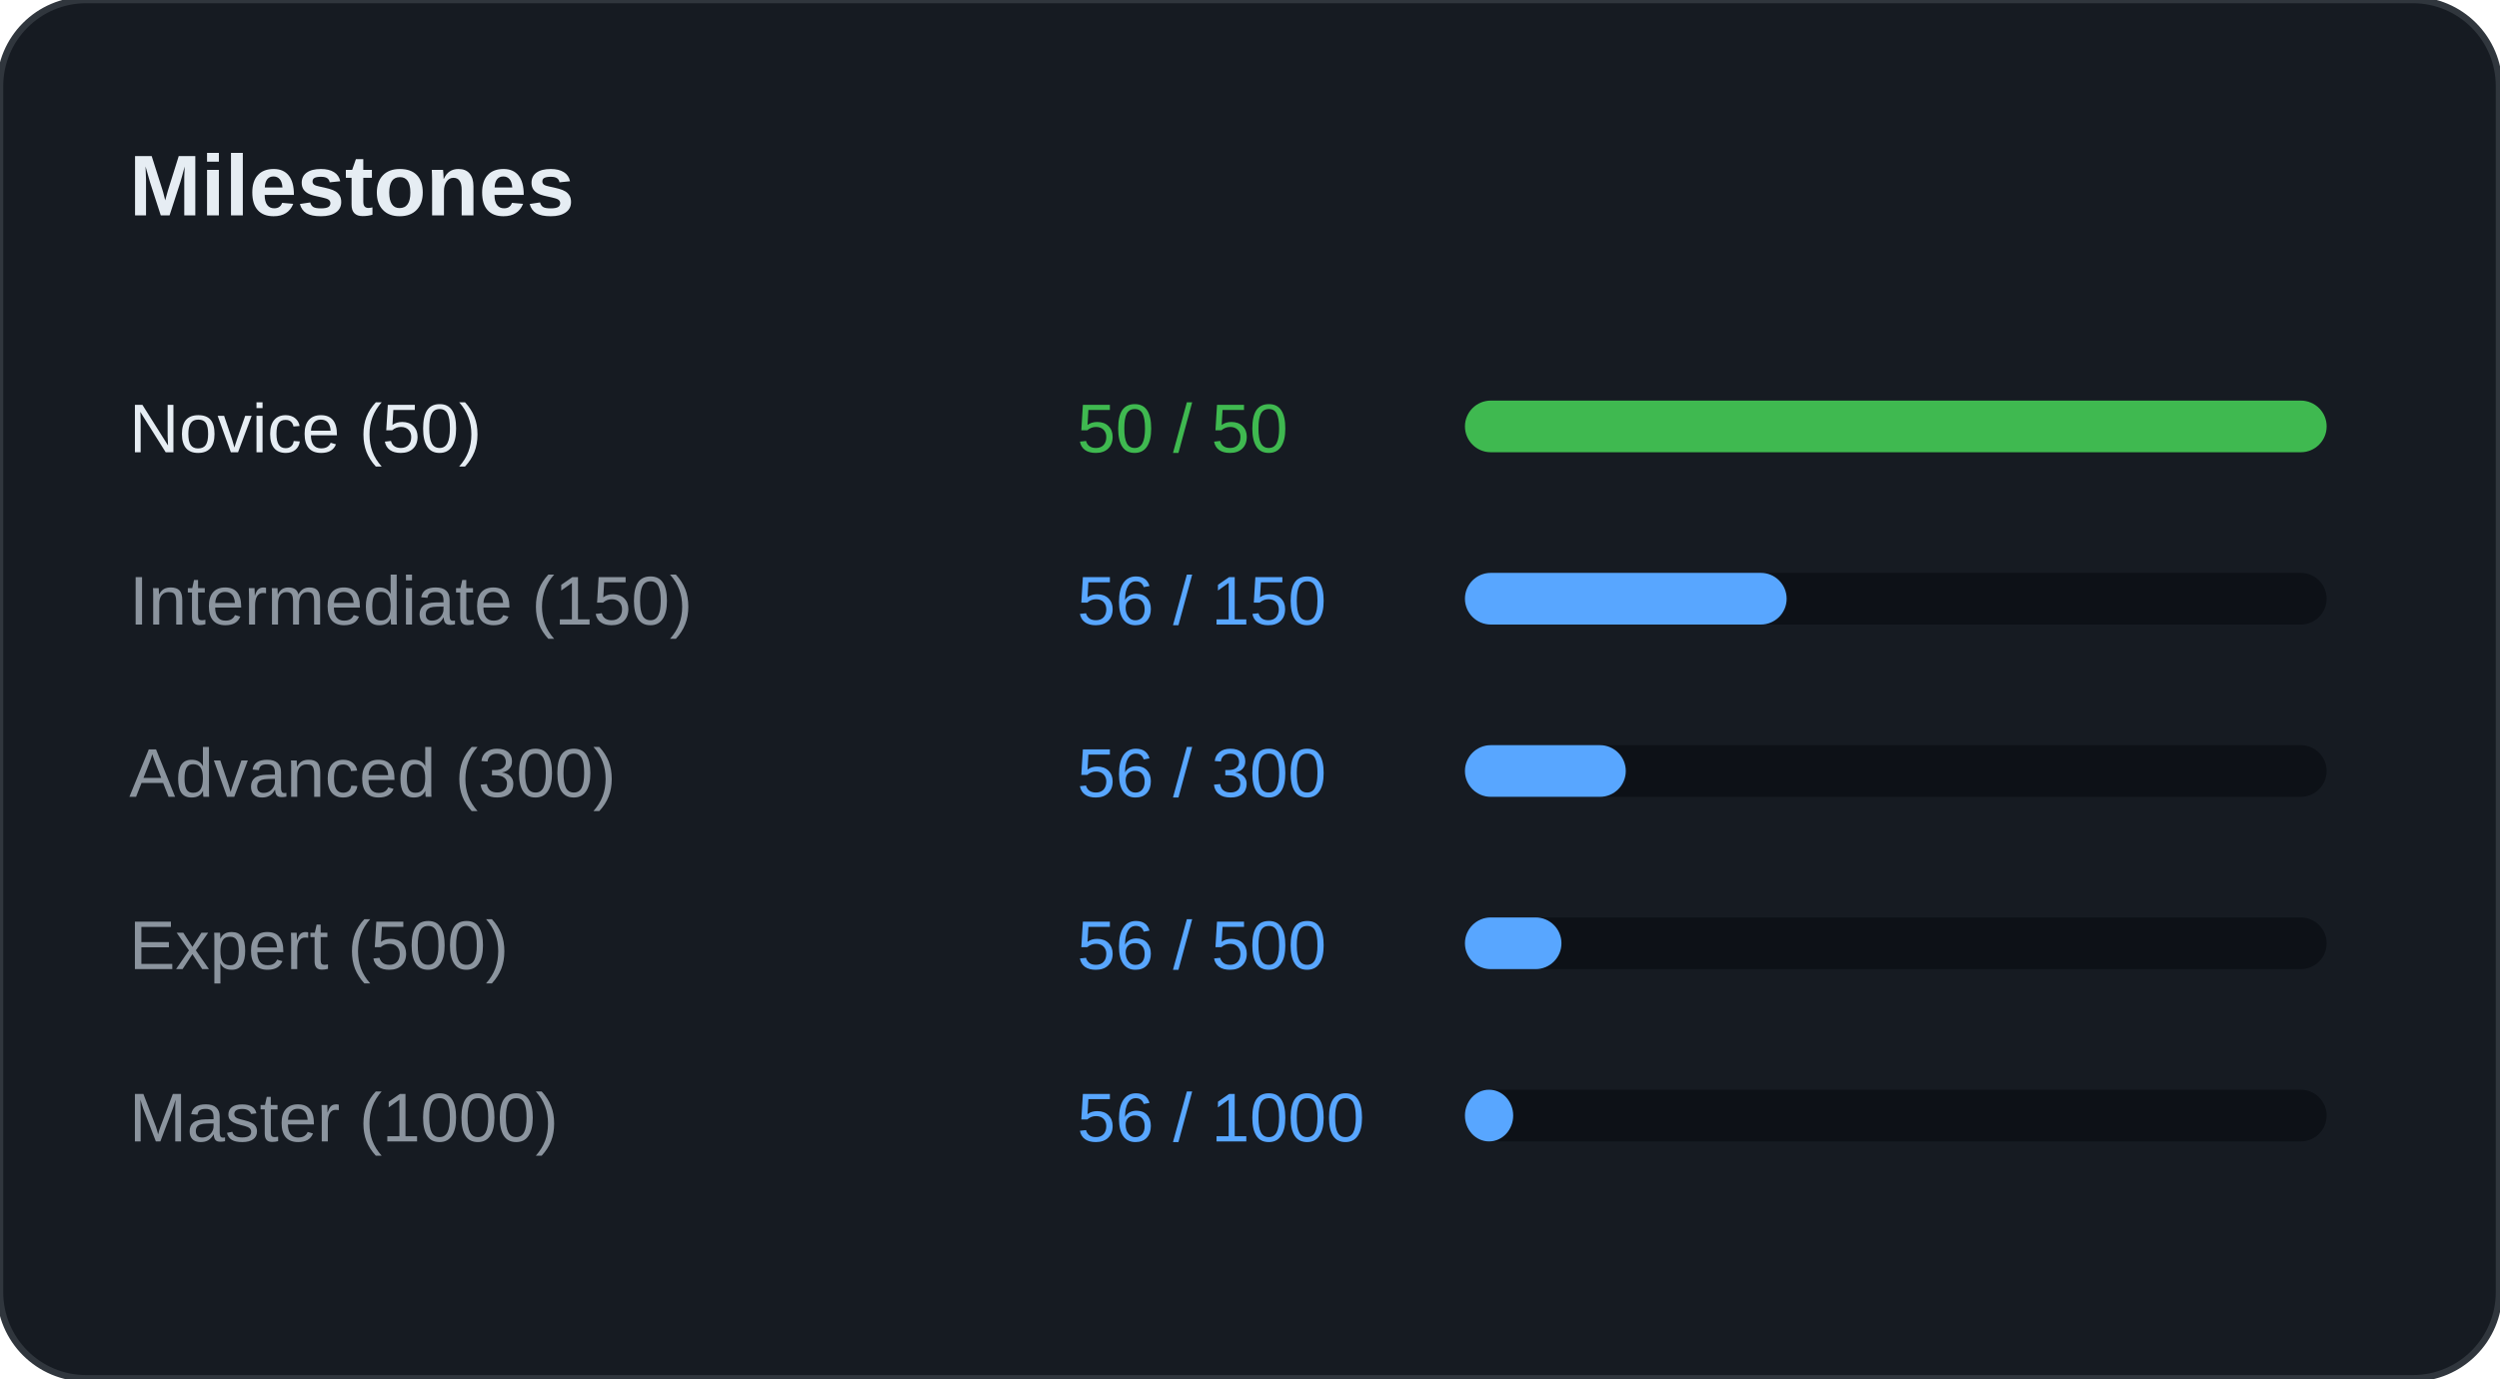
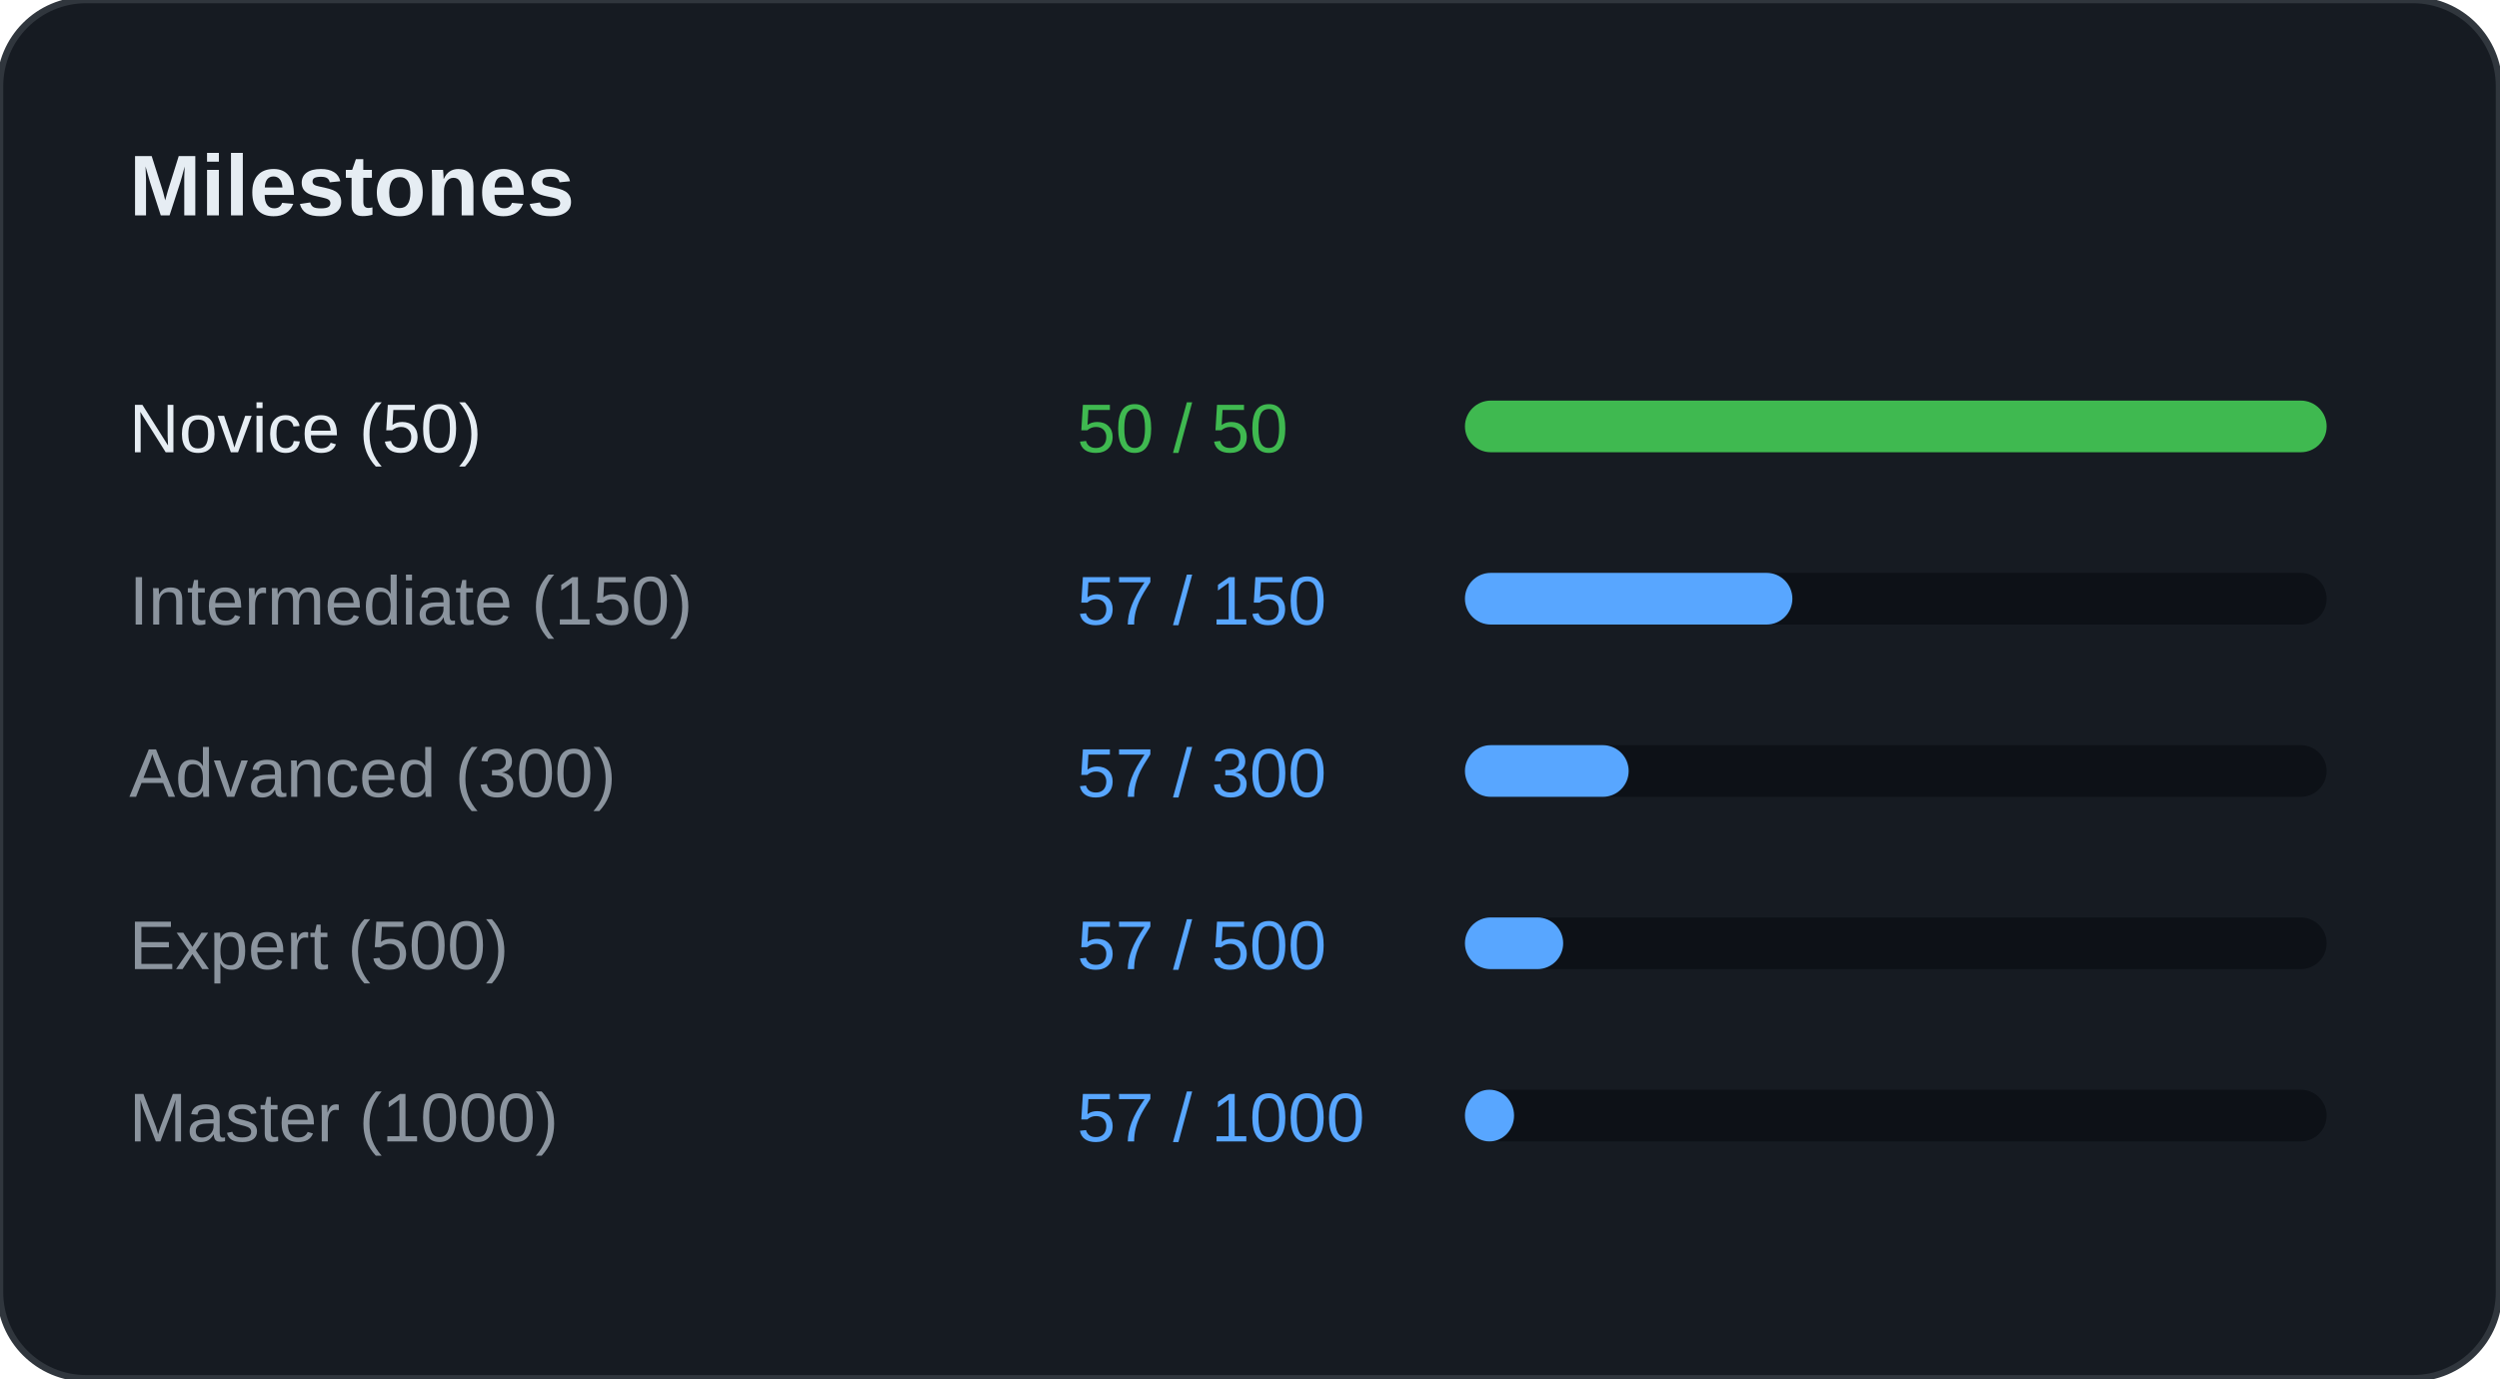
<svg xmlns="http://www.w3.org/2000/svg" width="100%" viewBox="0 0 580 320" preserveAspectRatio="xMidYMid meet">
  <rect width="580" height="320" rx="20" fill="#161B22" stroke="#30363D" stroke-width="1.5" />
  <text x="30" y="50" font-family="Segoe UI, Arial, sans-serif" font-size="20" font-weight="bold" fill="#E6EDF3">Milestones</text>
  <text x="30" y="105" font-family="Segoe UI, Arial, sans-serif" font-size="16" fill="#E6EDF3">Novice (50)</text>
  <text x="250" y="105" font-family="Segoe UI, Arial, sans-serif" font-size="16" fill="#3FB950">50 / 50</text>
  <rect x="340" y="93" width="200" height="12" rx="6" fill="#0D1117" />
  <rect x="340" y="93" width="200" height="12" rx="6" fill="#3FB950" />
  <text x="30" y="145" font-family="Segoe UI, Arial, sans-serif" font-size="16" fill="#8B949E">Intermediate (150)</text>
-   <text x="250" y="145" font-family="Segoe UI, Arial, sans-serif" font-size="16" fill="#58A6FF">56 / 150</text>
+   <text x="250" y="145" font-family="Segoe UI, Arial, sans-serif" font-size="16" fill="#58A6FF">57 / 150</text>
  <rect x="340" y="133" width="200" height="12" rx="6" fill="#0D1117" />
-   <rect x="340" y="133" width="74.667" height="12" rx="6" fill="#58A6FF" />
+   <rect x="340" y="133" width="76" height="12" rx="6" fill="#58A6FF" />
  <text x="30" y="185" font-family="Segoe UI, Arial, sans-serif" font-size="16" fill="#8B949E">Advanced (300)</text>
-   <text x="250" y="185" font-family="Segoe UI, Arial, sans-serif" font-size="16" fill="#58A6FF">56 / 300</text>
+   <text x="250" y="185" font-family="Segoe UI, Arial, sans-serif" font-size="16" fill="#58A6FF">57 / 300</text>
  <rect x="340" y="173" width="200" height="12" rx="6" fill="#0D1117" />
-   <rect x="340" y="173" width="37.333" height="12" rx="6" fill="#58A6FF" />
+   <rect x="340" y="173" width="38" height="12" rx="6" fill="#58A6FF" />
  <text x="30" y="225" font-family="Segoe UI, Arial, sans-serif" font-size="16" fill="#8B949E">Expert (500)</text>
-   <text x="250" y="225" font-family="Segoe UI, Arial, sans-serif" font-size="16" fill="#58A6FF">56 / 500</text>
+   <text x="250" y="225" font-family="Segoe UI, Arial, sans-serif" font-size="16" fill="#58A6FF">57 / 500</text>
  <rect x="340" y="213" width="200" height="12" rx="6" fill="#0D1117" />
-   <rect x="340" y="213" width="22.4" height="12" rx="6" fill="#58A6FF" />
+   <rect x="340" y="213" width="22.8" height="12" rx="6" fill="#58A6FF" />
  <text x="30" y="265" font-family="Segoe UI, Arial, sans-serif" font-size="16" fill="#8B949E">Master (1000)</text>
-   <text x="250" y="265" font-family="Segoe UI, Arial, sans-serif" font-size="16" fill="#58A6FF">56 / 1000</text>
+   <text x="250" y="265" font-family="Segoe UI, Arial, sans-serif" font-size="16" fill="#58A6FF">57 / 1000</text>
  <rect x="340" y="253" width="200" height="12" rx="6" fill="#0D1117" />
-   <rect x="340" y="253" width="11.2" height="12" rx="6" fill="#58A6FF" />
+   <rect x="340" y="253" width="11.4" height="12" rx="6" fill="#58A6FF" />
</svg>
